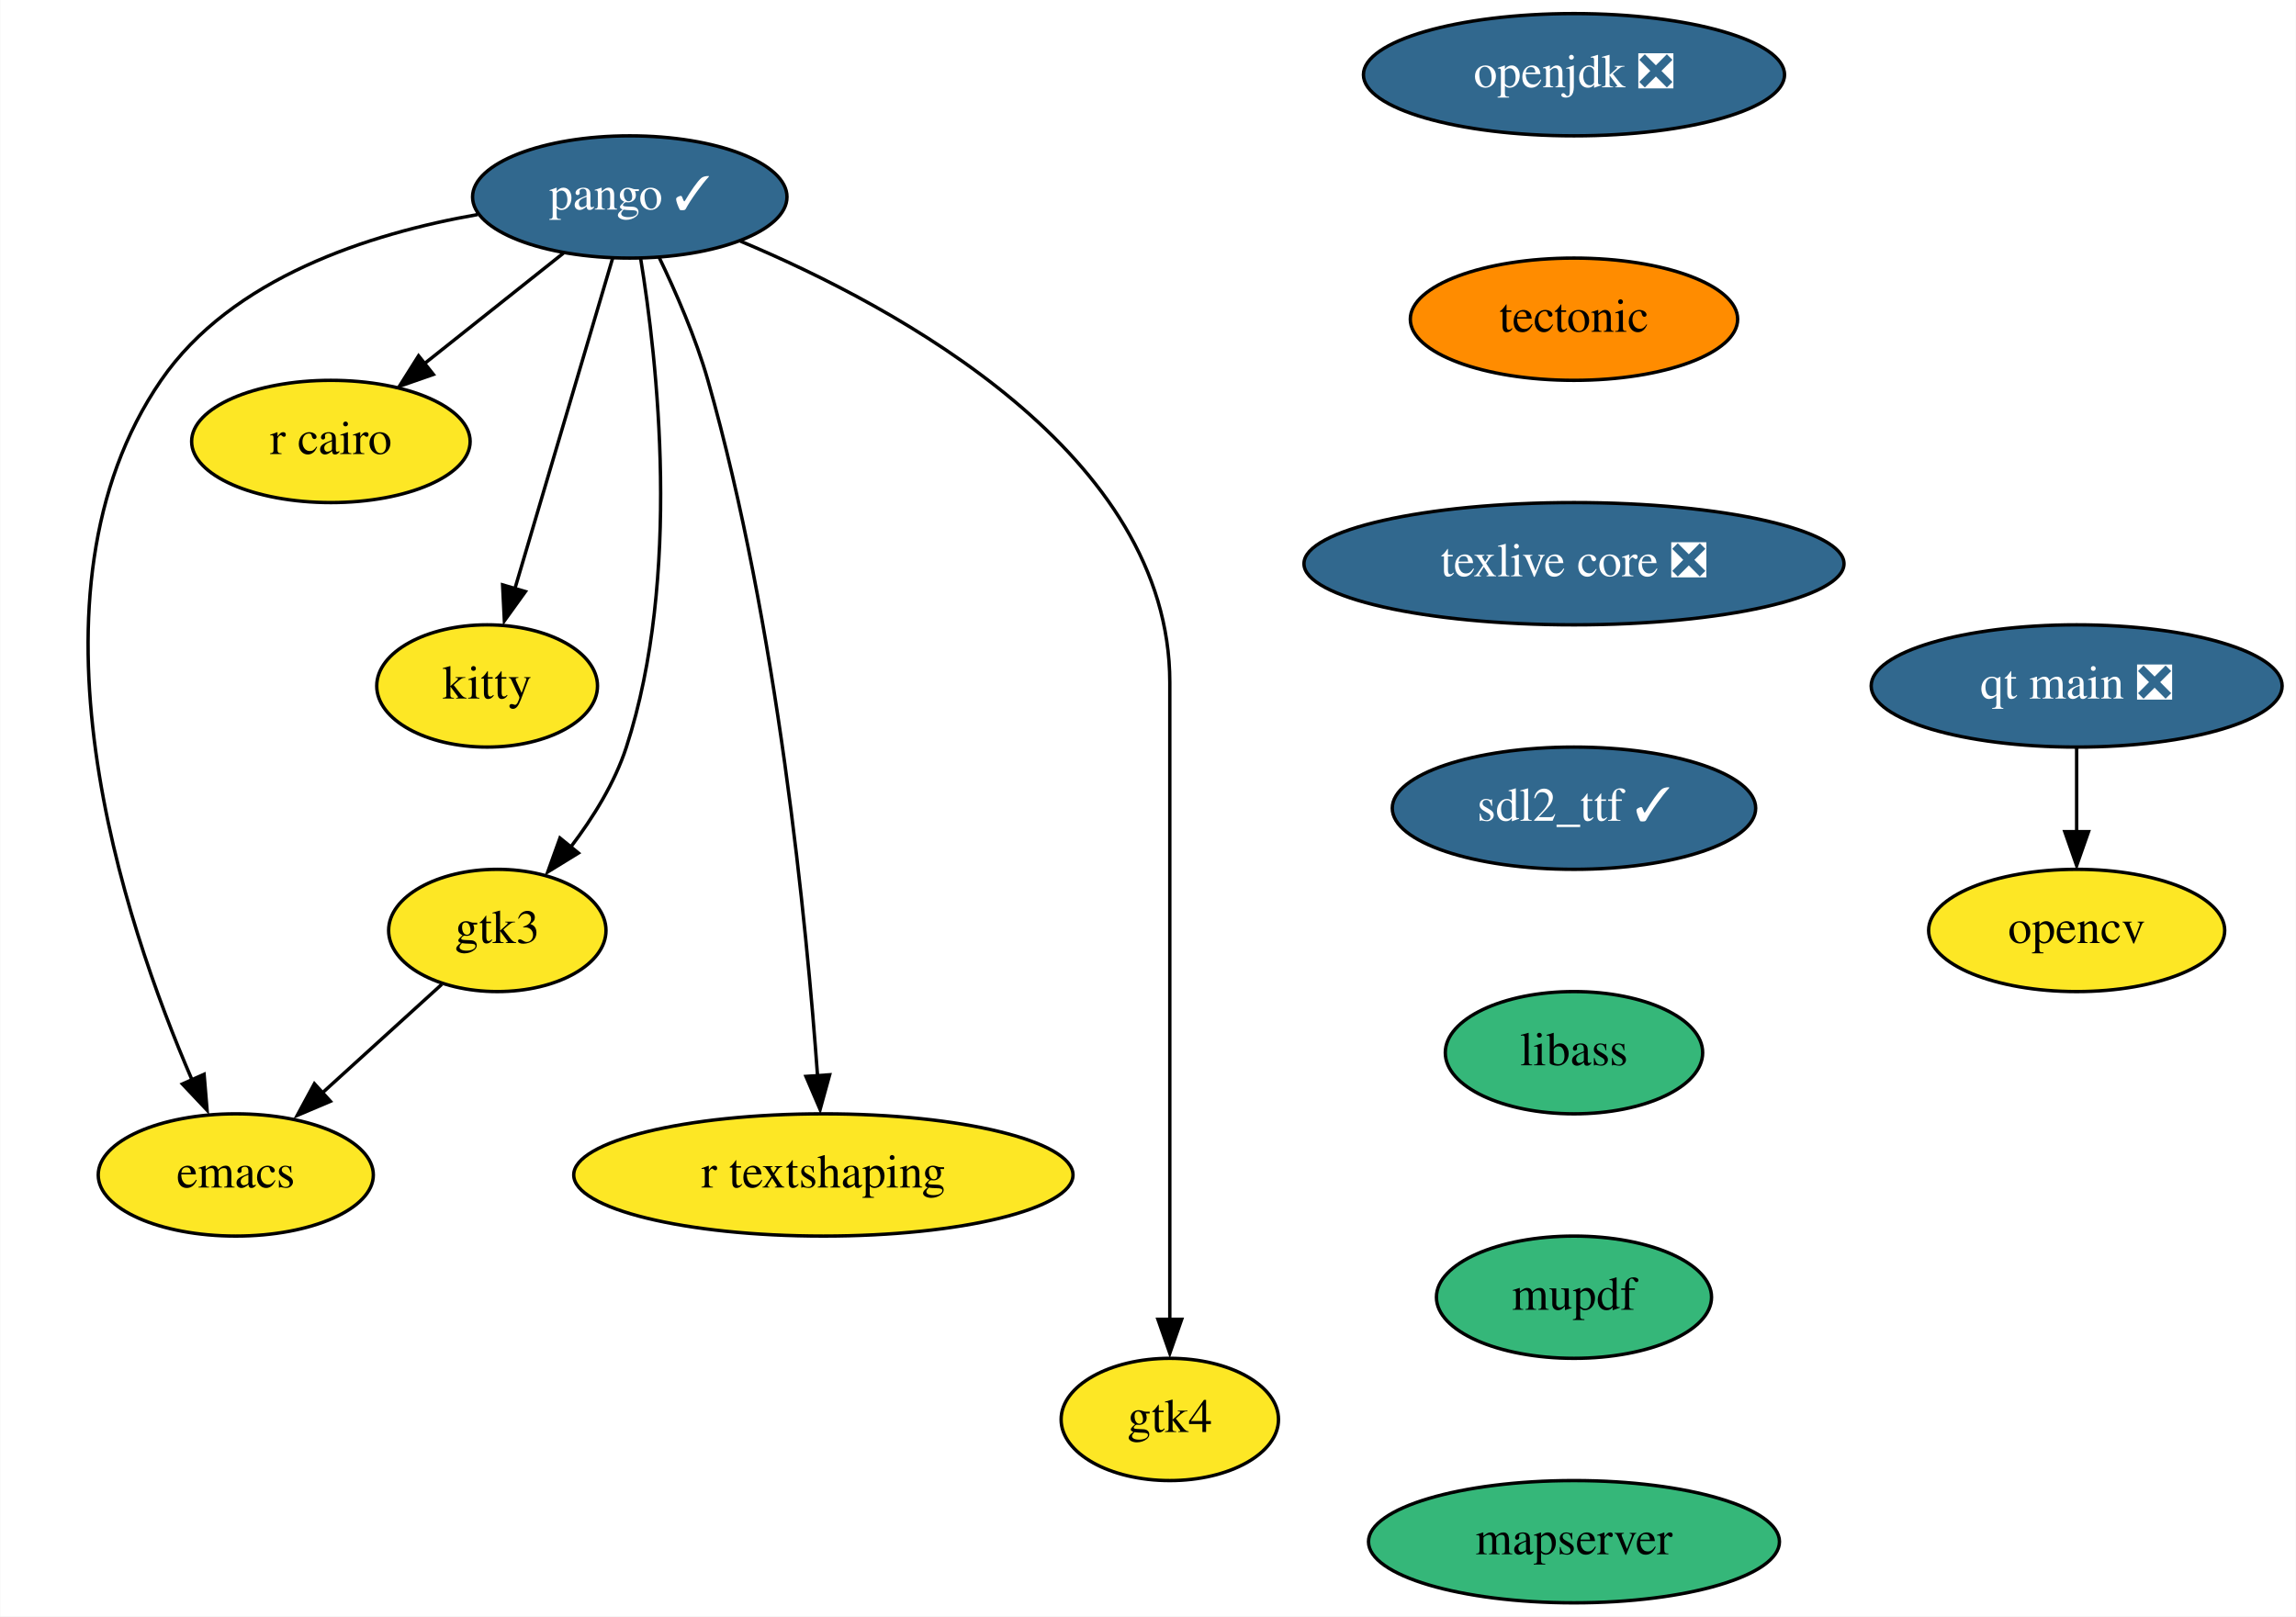
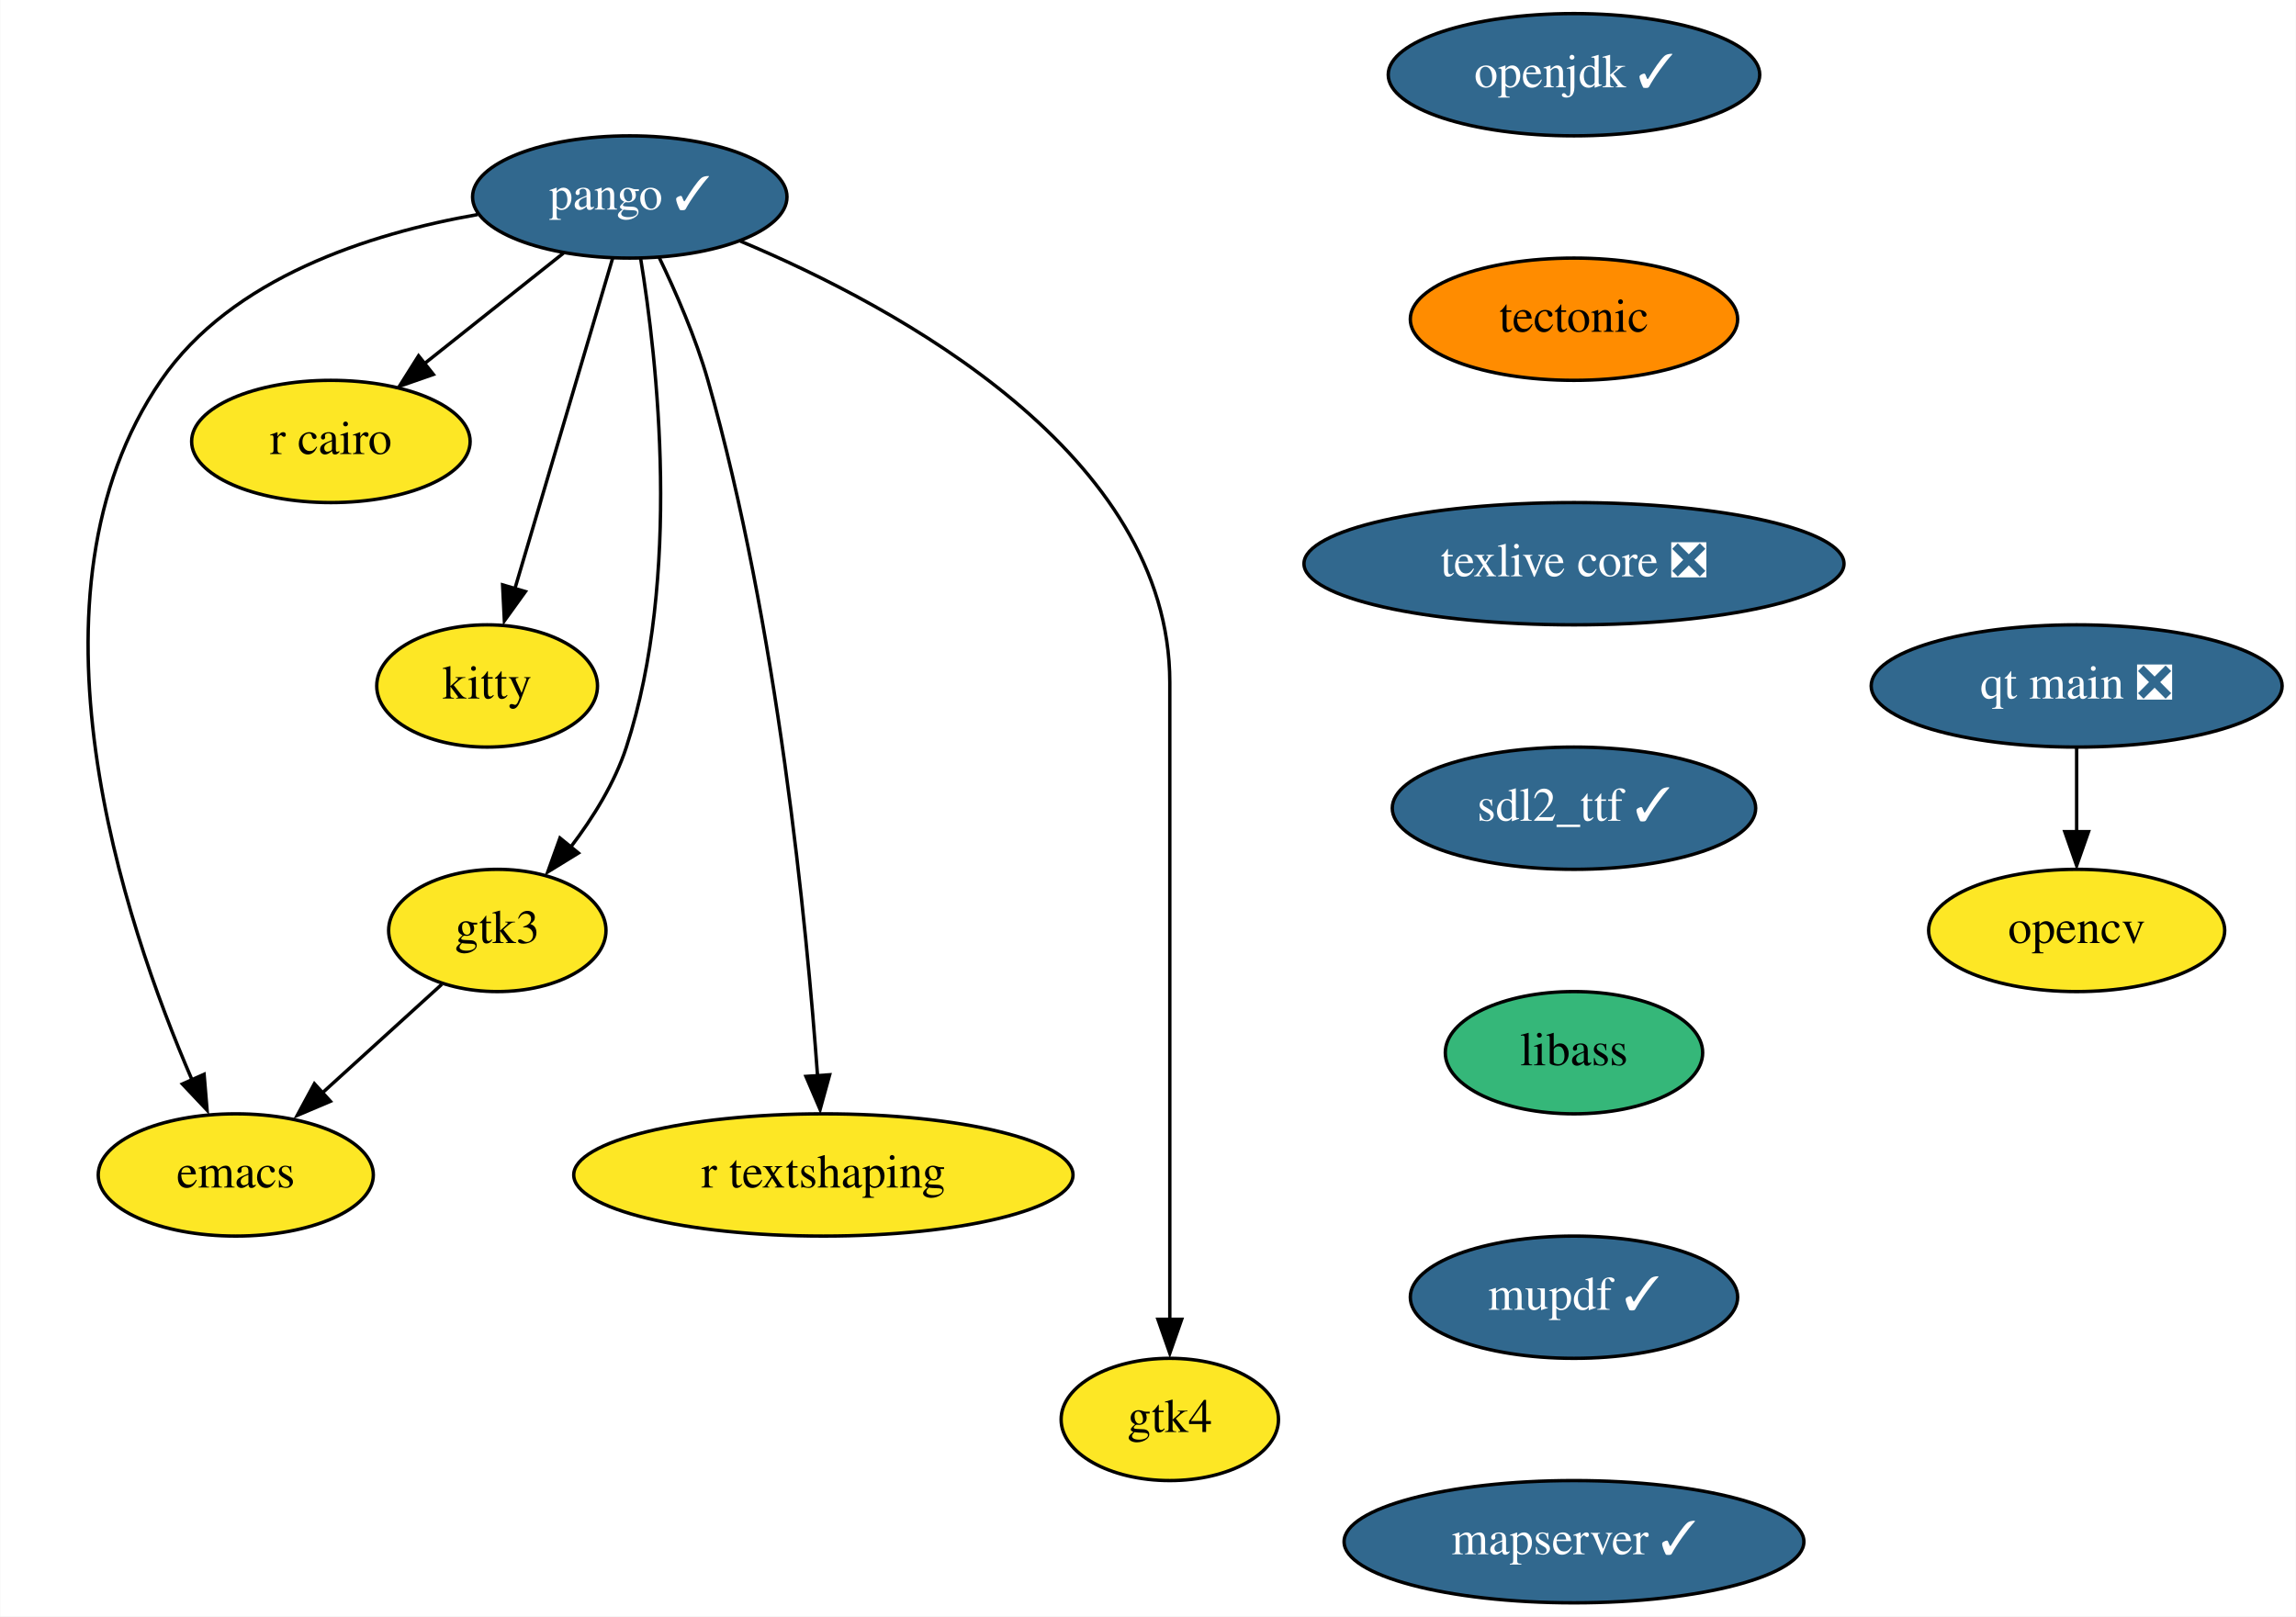
<svg xmlns="http://www.w3.org/2000/svg" xmlns:xlink="http://www.w3.org/1999/xlink" width="676pt" height="476pt" viewBox="0.00 0.00 675.84 476.00">
  <g id="graph0" class="graph" transform="scale(1 1) rotate(0) translate(4 472)">
    <polygon fill="white" stroke="none" points="-4,4 -4,-472 671.84,-472 671.84,4 -4,4" />
    <g id="node1" class="node">
      <g id="a_node1">
        <a xlink:href="https://github.com/conda-forge/emacs-feedstock" xlink:title="emacs">
          <ellipse fill="#fde725" stroke="black" cx="65.34" cy="-126" rx="40.5" ry="18" />
          <text text-anchor="middle" x="65.34" y="-122.3" font-family="Times,serif" font-size="14.00">emacs</text>
        </a>
      </g>
    </g>
    <g id="node2" class="node">
      <g id="a_node2">
        <a xlink:href="https://github.com/conda-forge/opencv-feedstock" xlink:title="opencv">
          <ellipse fill="#fde725" stroke="black" cx="607.34" cy="-198" rx="43.59" ry="18" />
          <text text-anchor="middle" x="607.34" y="-194.3" font-family="Times,serif" font-size="14.00">opencv</text>
        </a>
      </g>
    </g>
    <g id="node3" class="node">
      <g id="a_node3">
-         <a xlink:href="https://github.com/conda-forge/openjdk-feedstock/pull/117" xlink:title="openjdk ❎">
-           <ellipse fill="#31688e" stroke="black" cx="459.34" cy="-450" rx="61.99" ry="18" />
-           <text text-anchor="middle" x="459.34" y="-446.3" font-family="Times,serif" font-size="14.00" fill="white">openjdk ❎</text>
+         <a xlink:href="https://github.com/conda-forge/openjdk-feedstock/pull/117" xlink:title="openjdk ✓">
+           <ellipse fill="#31688e" stroke="black" cx="459.34" cy="-450" rx="54.69" ry="18" />
+           <text text-anchor="middle" x="459.34" y="-446.3" font-family="Times,serif" font-size="14.00" fill="white">openjdk ✓</text>
        </a>
      </g>
    </g>
    <g id="node4" class="node">
      <g id="a_node4">
        <a xlink:href="https://github.com/conda-forge/tectonic-feedstock" xlink:title="tectonic">
          <ellipse fill="#ff8c00" stroke="black" cx="459.34" cy="-378" rx="48.19" ry="18" />
          <text text-anchor="middle" x="459.34" y="-374.3" font-family="Times,serif" font-size="14.00">tectonic</text>
        </a>
      </g>
    </g>
    <g id="node11" class="node">
      <g id="a_node11">
        <a xlink:href="https://github.com/conda-forge/texlive-core-feedstock/pull/81" xlink:title="texlive core ❎">
          <ellipse fill="#31688e" stroke="black" cx="459.34" cy="-306" rx="79.5" ry="18" />
          <text text-anchor="middle" x="459.34" y="-302.3" font-family="Times,serif" font-size="14.00" fill="white">texlive core ❎</text>
        </a>
      </g>
    </g>
    <g id="node5" class="node">
      <g id="a_node5">
        <a xlink:href="https://github.com/conda-forge/pango-feedstock/pull/66" xlink:title="pango ✓">
          <ellipse fill="#31688e" stroke="black" cx="181.34" cy="-414" rx="46.29" ry="18" />
          <text text-anchor="middle" x="181.34" y="-410.3" font-family="Times,serif" font-size="14.00" fill="white">pango ✓</text>
        </a>
      </g>
    </g>
    <g id="edge2" class="edge">
      <path fill="none" stroke="black" d="M136.56,-408.82C104.75,-403.24 64.12,-390.25 43.34,-360 0,-296.93 32.33,-200.56 52.45,-154.01" />
      <polygon fill="black" stroke="black" points="56.01,-155.64 56.89,-145.08 49.62,-152.79 56.01,-155.64" />
    </g>
    <g id="node6" class="node">
      <g id="a_node6">
        <a xlink:href="https://github.com/conda-forge/r-cairo-feedstock" xlink:title="r cairo">
          <ellipse fill="#fde725" stroke="black" cx="93.34" cy="-342" rx="41" ry="18" />
          <text text-anchor="middle" x="93.34" y="-338.3" font-family="Times,serif" font-size="14.00">r cairo</text>
        </a>
      </g>
    </g>
    <g id="edge3" class="edge">
      <path fill="none" stroke="black" d="M161.81,-397.46C149.76,-387.88 134.13,-375.45 120.84,-364.88" />
      <polygon fill="black" stroke="black" points="123.51,-361.74 113.51,-358.25 119.16,-367.22 123.51,-361.74" />
    </g>
    <g id="node7" class="node">
      <g id="a_node7">
        <a xlink:href="https://github.com/conda-forge/kitty-feedstock" xlink:title="kitty">
          <ellipse fill="#fde725" stroke="black" cx="139.34" cy="-270" rx="32.5" ry="18" />
          <text text-anchor="middle" x="139.34" y="-266.3" font-family="Times,serif" font-size="14.00">kitty</text>
        </a>
      </g>
    </g>
    <g id="edge4" class="edge">
      <path fill="none" stroke="black" d="M176.27,-395.87C169.11,-371.67 155.96,-327.21 147.44,-298.39" />
      <polygon fill="black" stroke="black" points="150.61,-297.79 144.42,-289.19 143.9,-299.77 150.61,-297.79" />
    </g>
    <g id="node8" class="node">
      <g id="a_node8">
        <a xlink:href="https://github.com/conda-forge/gtk3-feedstock" xlink:title="gtk3">
          <ellipse fill="#fde725" stroke="black" cx="142.34" cy="-198" rx="32" ry="18" />
          <text text-anchor="middle" x="142.34" y="-194.3" font-family="Times,serif" font-size="14.00">gtk3</text>
        </a>
      </g>
    </g>
    <g id="edge5" class="edge">
      <path fill="none" stroke="black" d="M184.52,-396.01C189.43,-366.05 196.66,-302.24 180.34,-252 176.91,-241.45 170.54,-231.21 163.98,-222.59" />
      <polygon fill="black" stroke="black" points="166.22,-220.8 157.2,-215.25 160.79,-225.22 166.22,-220.8" />
    </g>
    <g id="node9" class="node">
      <g id="a_node9">
        <a xlink:href="https://github.com/conda-forge/r-textshaping-feedstock" xlink:title="r textshaping">
          <ellipse fill="#fde725" stroke="black" cx="238.34" cy="-126" rx="73.5" ry="18" />
          <text text-anchor="middle" x="238.34" y="-122.3" font-family="Times,serif" font-size="14.00">r textshaping</text>
        </a>
      </g>
    </g>
    <g id="edge6" class="edge">
      <path fill="none" stroke="black" d="M189.97,-396.24C194.89,-386.01 200.77,-372.54 204.34,-360 224.87,-287.81 233.44,-199.33 236.64,-155.05" />
      <polygon fill="black" stroke="black" points="240.19,-155.5 237.38,-145.28 233.21,-155.02 240.19,-155.5" />
    </g>
    <g id="node10" class="node">
      <g id="a_node10">
        <a xlink:href="https://github.com/conda-forge/gtk4-feedstock" xlink:title="gtk4">
          <ellipse fill="#fde725" stroke="black" cx="340.34" cy="-54" rx="32" ry="18" />
          <text text-anchor="middle" x="340.34" y="-50.3" font-family="Times,serif" font-size="14.00">gtk4</text>
        </a>
      </g>
    </g>
    <g id="edge7" class="edge">
      <path fill="none" stroke="black" d="M213.9,-400.99C260.41,-381.47 340.34,-338.17 340.34,-271 340.34,-271 340.34,-271 340.34,-197 340.34,-157.57 340.34,-111.97 340.34,-83.31" />
      <polygon fill="black" stroke="black" points="343.84,-83.49 340.34,-73.49 336.84,-83.49 343.84,-83.49" />
    </g>
    <g id="edge8" class="edge">
      <path fill="none" stroke="black" d="M126.01,-182.15C115.71,-172.79 102.19,-160.5 90.53,-149.9" />
      <polygon fill="black" stroke="black" points="93.2,-147.69 83.44,-143.55 88.49,-152.87 93.2,-147.69" />
    </g>
    <g id="node12" class="node">
      <g id="a_node12">
        <a xlink:href="https://github.com/conda-forge/sdl2_ttf-feedstock/pull/15" xlink:title="sdl2_ttf ✓">
          <ellipse fill="#31688e" stroke="black" cx="459.34" cy="-234" rx="53.5" ry="18" />
          <text text-anchor="middle" x="459.34" y="-230.3" font-family="Times,serif" font-size="14.00" fill="white">sdl2_ttf ✓</text>
        </a>
      </g>
    </g>
    <g id="node13" class="node">
      <g id="a_node13">
        <a xlink:href="https://github.com/conda-forge/libass-feedstock" xlink:title="libass">
          <ellipse fill="#35b779" stroke="black" cx="459.34" cy="-162" rx="37.89" ry="18" />
          <text text-anchor="middle" x="459.34" y="-158.3" font-family="Times,serif" font-size="14.00">libass</text>
        </a>
      </g>
    </g>
    <g id="node14" class="node">
      <g id="a_node14">
-         <a xlink:href="https://github.com/conda-forge/mupdf-feedstock" xlink:title="mupdf">
-           <ellipse fill="#35b779" stroke="black" cx="459.34" cy="-90" rx="40.5" ry="18" />
-           <text text-anchor="middle" x="459.34" y="-86.3" font-family="Times,serif" font-size="14.00">mupdf</text>
+         <a xlink:href="https://github.com/conda-forge/mupdf-feedstock/pull/26" xlink:title="mupdf ✓">
+           <ellipse fill="#31688e" stroke="black" cx="459.34" cy="-90" rx="48.19" ry="18" />
+           <text text-anchor="middle" x="459.34" y="-86.3" font-family="Times,serif" font-size="14.00" fill="white">mupdf ✓</text>
        </a>
      </g>
    </g>
    <g id="node15" class="node">
      <g id="a_node15">
-         <a xlink:href="https://github.com/conda-forge/mapserver-feedstock" xlink:title="mapserver">
-           <ellipse fill="#35b779" stroke="black" cx="459.34" cy="-18" rx="60.5" ry="18" />
-           <text text-anchor="middle" x="459.34" y="-14.3" font-family="Times,serif" font-size="14.00">mapserver</text>
+         <a xlink:href="https://github.com/conda-forge/mapserver-feedstock/pull/27" xlink:title="mapserver ✓">
+           <ellipse fill="#31688e" stroke="black" cx="459.34" cy="-18" rx="67.69" ry="18" />
+           <text text-anchor="middle" x="459.34" y="-14.3" font-family="Times,serif" font-size="14.00" fill="white">mapserver ✓</text>
        </a>
      </g>
    </g>
    <g id="node16" class="node">
      <g id="a_node16">
        <a xlink:href="https://github.com/conda-forge/qt-main-feedstock/pull/152" xlink:title="qt main ❎">
          <ellipse fill="#31688e" stroke="black" cx="607.34" cy="-270" rx="60.5" ry="18" />
          <text text-anchor="middle" x="607.34" y="-266.3" font-family="Times,serif" font-size="14.00" fill="white">qt main ❎</text>
        </a>
      </g>
    </g>
    <g id="edge14" class="edge">
      <path fill="none" stroke="black" d="M607.34,-251.7C607.34,-244.24 607.34,-235.32 607.34,-226.97" />
      <polygon fill="black" stroke="black" points="610.84,-227.1 607.34,-217.1 603.84,-227.1 610.84,-227.1" />
    </g>
  </g>
</svg>
